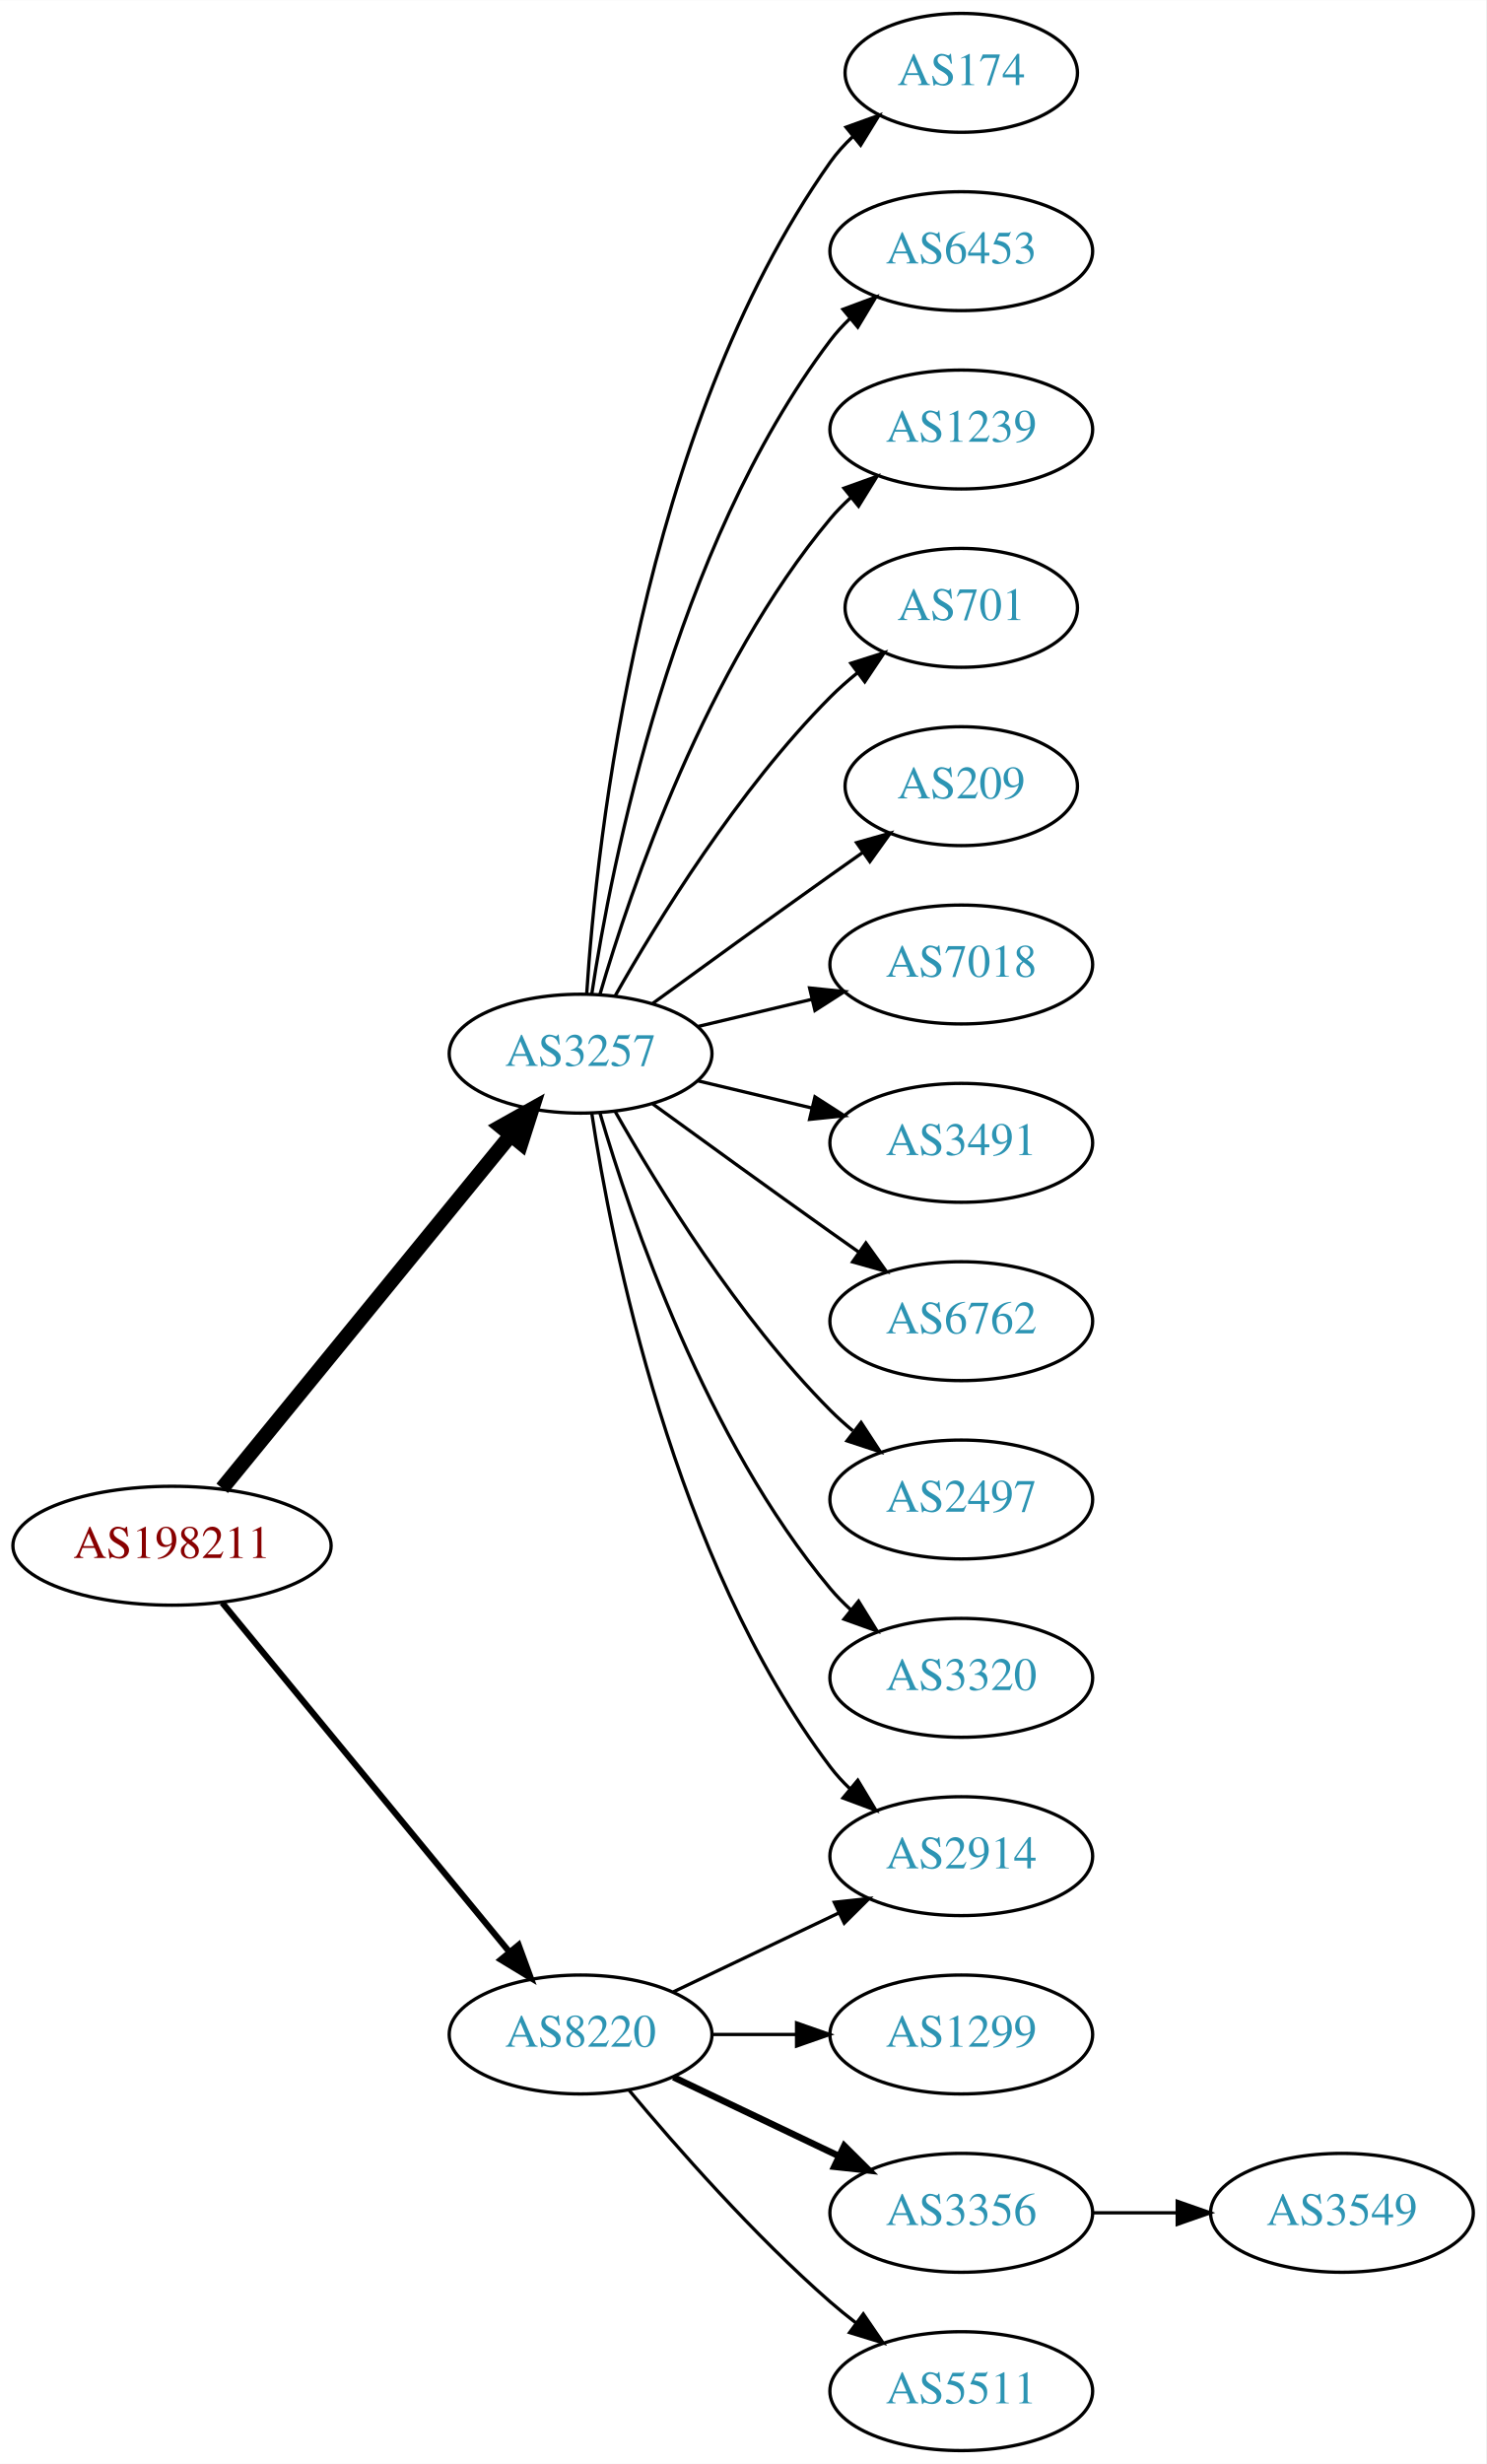
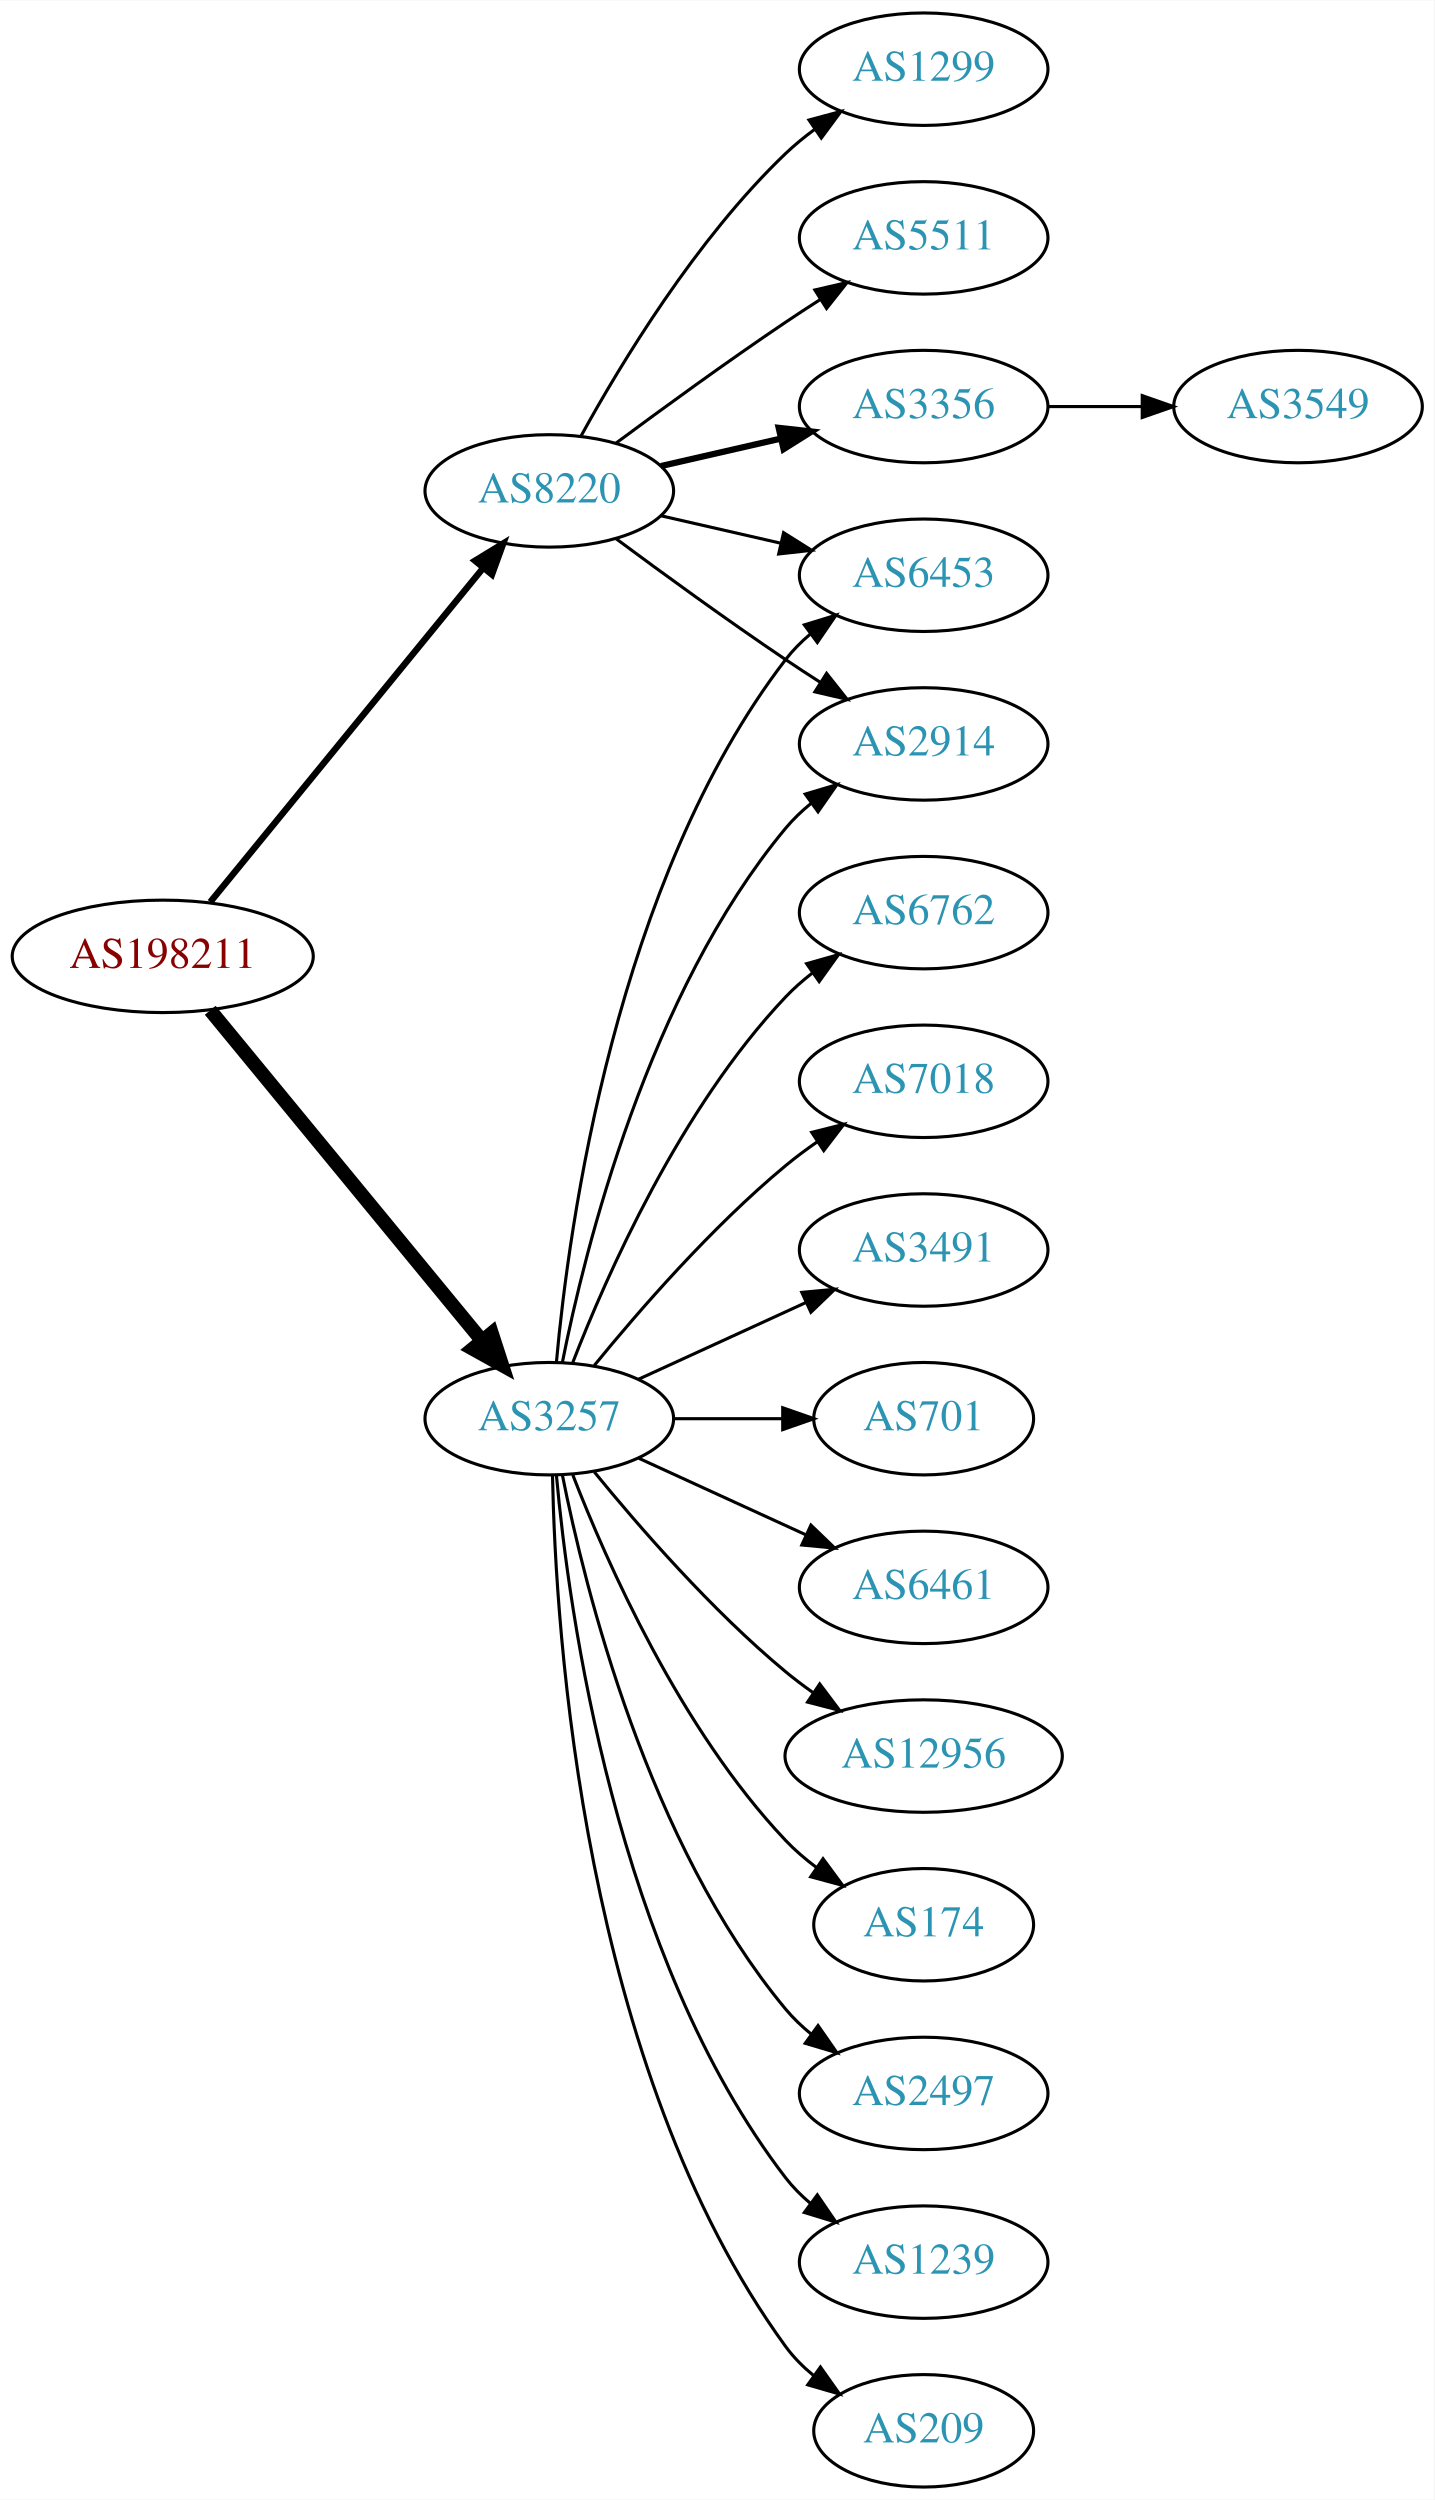
- <svg xmlns="http://www.w3.org/2000/svg" xmlns:xlink="http://www.w3.org/1999/xlink" width="450pt" height="746pt" viewBox="0.00 0.00 450.07 746.00">
-   <g id="graph0" class="graph" transform="scale(1 1) rotate(0) translate(4 742)">
-     <polygon fill="white" stroke="none" points="-4,4 -4,-742 446.07,-742 446.07,4 -4,4" />
+ <svg xmlns="http://www.w3.org/2000/svg" xmlns:xlink="http://www.w3.org/1999/xlink" width="459pt" height="800pt" viewBox="0.00 0.00 459.17 800.00">
+   <g id="graph0" class="graph" transform="scale(1 1) rotate(0) translate(4 796)">
+     <polygon fill="white" stroke="none" points="-4,4 -4,-796 455.17,-796 455.17,4 -4,4" />
    <g id="node1" class="node">
      <g id="a_node1">
        <a xlink:href="/asn/198211" xlink:title="AS198211 ~ EGGER-AS [AT]">
-           <ellipse fill="#ffffff" stroke="black" cx="48.096" cy="-274" rx="48.192" ry="18" />
-           <text text-anchor="middle" x="48.096" y="-270.3" font-family="Times,serif" font-size="14.00" fill="#880000">AS198211</text>
+           <ellipse fill="#ffffff" stroke="black" cx="48.096" cy="-490" rx="48.192" ry="18" />
+           <text text-anchor="middle" x="48.096" y="-486.3" font-family="Times,serif" font-size="14.00" fill="#880000">AS198211</text>
        </a>
      </g>
    </g>
    <g id="node2" class="node">
      <g id="a_node2">
        <a xlink:href="/asn/3257" xlink:title="AS3257 ~ GTT [DE]">
-           <ellipse fill="#ffffff" stroke="black" cx="171.838" cy="-423" rx="39.794" ry="18" />
-           <text text-anchor="middle" x="171.838" y="-419.3" font-family="Times,serif" font-size="14.00" fill="#2c94b3">AS3257</text>
+           <ellipse fill="#ffffff" stroke="black" cx="171.838" cy="-342" rx="39.794" ry="18" />
+           <text text-anchor="middle" x="171.838" y="-338.3" font-family="Times,serif" font-size="14.00" fill="#2c94b3">AS3257</text>
        </a>
      </g>
    </g>
    <g id="edge1" class="edge">
-       <path fill="none" stroke="black" stroke-width="4.5" d="M63.299,-291.384C84.856,-317.768 125.929,-368.036 150.603,-398.235" />
-       <polygon fill="black" stroke="black" stroke-width="4.5" points="147.722,-400.931 157.098,-406.184 153.82,-395.949 147.722,-400.931" />
+       <path fill="none" stroke="black" stroke-width="4.5" d="M63.299,-472.733C84.742,-446.666 125.493,-397.126 150.208,-367.079" />
+       <polygon fill="black" stroke="black" stroke-width="4.5" points="153.413,-369.381 156.725,-359.157 147.331,-364.379 153.413,-369.381" />
    </g>
    <g id="node3" class="node">
      <g id="a_node3">
        <a xlink:href="/asn/8220" xlink:title="AS8220 ~ COLT [GB]">
-           <ellipse fill="#ffffff" stroke="black" cx="171.838" cy="-126" rx="39.794" ry="18" />
-           <text text-anchor="middle" x="171.838" y="-122.3" font-family="Times,serif" font-size="14.00" fill="#2c94b3">AS8220</text>
+           <ellipse fill="#ffffff" stroke="black" cx="171.838" cy="-639" rx="39.794" ry="18" />
+           <text text-anchor="middle" x="171.838" y="-635.3" font-family="Times,serif" font-size="14.00" fill="#2c94b3">AS8220</text>
        </a>
      </g>
    </g>
    <g id="edge2" class="edge">
-       <path fill="none" stroke="black" stroke-width="1.875" d="M63.299,-256.733C84.742,-230.666 125.493,-181.126 150.208,-151.079" />
-       <polygon fill="black" stroke="black" stroke-width="1.875" points="153.075,-153.104 156.725,-143.157 147.669,-148.657 153.075,-153.104" />
+       <path fill="none" stroke="black" stroke-width="2.077" d="M63.299,-507.384C84.856,-533.768 125.929,-584.036 150.603,-614.235" />
+       <polygon fill="black" stroke="black" stroke-width="2.077" points="148.061,-616.655 157.098,-622.184 153.481,-612.226 148.061,-616.655" />
    </g>
    <g id="node4" class="node">
      <g id="a_node4">
-         <a xlink:href="/asn/174" xlink:title="AS174 ~ Cogent Communications [US]">
-           <ellipse fill="#ffffff" stroke="black" cx="287.131" cy="-720" rx="35.194" ry="18" />
-           <text text-anchor="middle" x="287.131" y="-716.3" font-family="Times,serif" font-size="14.00" fill="#2c94b3">AS174</text>
+         <a xlink:href="/asn/12956" xlink:title="AS12956 ~ TELXIUS [ES]">
+           <ellipse fill="#ffffff" stroke="black" cx="291.681" cy="-234" rx="44.393" ry="18" />
+           <text text-anchor="middle" x="291.681" y="-230.3" font-family="Times,serif" font-size="14.00" fill="#2c94b3">AS12956</text>
        </a>
      </g>
    </g>
    <g id="edge3" class="edge">
-       <path fill="none" stroke="black" d="M173.693,-441.185C176.687,-487.425 189.933,-611.589 247.484,-693 249.422,-695.74 251.729,-698.295 254.24,-700.654" />
-       <polygon fill="black" stroke="black" points="252.241,-703.54 262.209,-707.131 256.656,-698.108 252.241,-703.54" />
+       <path fill="none" stroke="black" d="M186.257,-324.935C200.372,-307.625 223.786,-280.655 247.484,-261 250.222,-258.729 253.166,-256.506 256.183,-254.37" />
+       <polygon fill="black" stroke="black" points="258.409,-257.092 264.772,-248.621 254.515,-251.275 258.409,-257.092" />
    </g>
    <g id="node5" class="node">
      <g id="a_node5">
-         <a xlink:href="/asn/6453" xlink:title="AS6453 ~ TATA COMMUNICATIONS (AMERICA) INC [US]">
-           <ellipse fill="#ffffff" stroke="black" cx="287.131" cy="-666" rx="39.794" ry="18" />
-           <text text-anchor="middle" x="287.131" y="-662.3" font-family="Times,serif" font-size="14.00" fill="#2c94b3">AS6453</text>
+         <a xlink:href="/asn/2914" xlink:title="AS2914 ~ NTT America, Inc. [US]">
+           <ellipse fill="#ffffff" stroke="black" cx="291.681" cy="-558" rx="39.794" ry="18" />
+           <text text-anchor="middle" x="291.681" y="-554.3" font-family="Times,serif" font-size="14.00" fill="#2c94b3">AS2914</text>
        </a>
      </g>
    </g>
    <g id="edge4" class="edge">
-       <path fill="none" stroke="black" d="M175.215,-440.986C181.188,-480.422 199.899,-575.995 247.484,-639 249.242,-641.327 251.258,-643.529 253.428,-645.596" />
-       <polygon fill="black" stroke="black" points="251.313,-648.389 261.241,-652.088 255.787,-643.005 251.313,-648.389" />
+       <path fill="none" stroke="black" d="M176.037,-360.073C183.2,-396.141 203.474,-478.125 247.484,-531 249.889,-533.889 252.686,-536.563 255.678,-539.013" />
+       <polygon fill="black" stroke="black" points="253.766,-541.95 263.921,-544.973 257.868,-536.277 253.766,-541.95" />
    </g>
    <g id="node6" class="node">
      <g id="a_node6">
-         <a xlink:href="/asn/1239" xlink:title="AS1239 ~ Sprint [US]">
-           <ellipse fill="#ffffff" stroke="black" cx="287.131" cy="-612" rx="39.794" ry="18" />
-           <text text-anchor="middle" x="287.131" y="-608.3" font-family="Times,serif" font-size="14.00" fill="#2c94b3">AS1239</text>
+         <a xlink:href="/asn/174" xlink:title="AS174 ~ Cogent Communications [US]">
+           <ellipse fill="#ffffff" stroke="black" cx="291.681" cy="-180" rx="35.194" ry="18" />
+           <text text-anchor="middle" x="291.681" y="-176.3" font-family="Times,serif" font-size="14.00" fill="#2c94b3">AS174</text>
        </a>
      </g>
    </g>
    <g id="edge5" class="edge">
-       <path fill="none" stroke="black" d="M177.712,-441.002C187.026,-472.844 209.843,-539.981 247.484,-585 249.355,-587.237 251.453,-589.374 253.679,-591.396" />
-       <polygon fill="black" stroke="black" points="251.623,-594.234 261.598,-597.804 256.026,-588.793 251.623,-594.234" />
+       <path fill="none" stroke="black" d="M179.361,-324.006C190.112,-296.272 213.769,-242.571 247.484,-207 250.427,-203.895 253.801,-200.999 257.336,-198.345" />
+       <polygon fill="black" stroke="black" points="259.466,-201.129 265.755,-192.603 255.522,-195.346 259.466,-201.129" />
    </g>
    <g id="node7" class="node">
      <g id="a_node7">
-         <a xlink:href="/asn/701" xlink:title="AS701 ~ UUNET [US]">
-           <ellipse fill="#ffffff" stroke="black" cx="287.131" cy="-558" rx="35.194" ry="18" />
-           <text text-anchor="middle" x="287.131" y="-554.3" font-family="Times,serif" font-size="14.00" fill="#2c94b3">AS701</text>
+         <a xlink:href="/asn/2497" xlink:title="AS2497 ~ Internet Initiative Japan Inc. [JP]">
+           <ellipse fill="#ffffff" stroke="black" cx="291.681" cy="-126" rx="39.794" ry="18" />
+           <text text-anchor="middle" x="291.681" y="-122.3" font-family="Times,serif" font-size="14.00" fill="#2c94b3">AS2497</text>
        </a>
      </g>
    </g>
    <g id="edge6" class="edge">
-       <path fill="none" stroke="black" d="M182.298,-440.49C195.08,-463.096 219.512,-502.886 247.484,-531 249.985,-533.513 252.745,-535.949 255.606,-538.261" />
-       <polygon fill="black" stroke="black" points="253.705,-541.21 263.804,-544.413 257.907,-535.611 253.705,-541.21" />
+       <path fill="none" stroke="black" d="M176.037,-323.927C183.2,-287.859 203.474,-205.875 247.484,-153 249.889,-150.111 252.686,-147.437 255.678,-144.987" />
+       <polygon fill="black" stroke="black" points="257.868,-147.723 263.921,-139.027 253.766,-142.05 257.868,-147.723" />
    </g>
    <g id="node8" class="node">
      <g id="a_node8">
-         <a xlink:href="/asn/209" xlink:title="AS209 ~ CenturyLink Communications, LLC [US]">
-           <ellipse fill="#ffffff" stroke="black" cx="287.131" cy="-504" rx="35.194" ry="18" />
-           <text text-anchor="middle" x="287.131" y="-500.3" font-family="Times,serif" font-size="14.00" fill="#2c94b3">AS209</text>
+         <a xlink:href="/asn/6453" xlink:title="AS6453 ~ TATA COMMUNICATIONS (AMERICA) INC [US]">
+           <ellipse fill="#ffffff" stroke="black" cx="291.681" cy="-612" rx="39.794" ry="18" />
+           <text text-anchor="middle" x="291.681" y="-608.3" font-family="Times,serif" font-size="14.00" fill="#2c94b3">AS6453</text>
        </a>
      </g>
    </g>
    <g id="edge7" class="edge">
-       <path fill="none" stroke="black" d="M193.686,-438.222C208.62,-449.091 229.234,-464.025 247.484,-477 250.695,-479.282 254.064,-481.661 257.418,-484.018" />
-       <polygon fill="black" stroke="black" points="255.43,-486.899 265.629,-489.77 259.447,-481.166 255.43,-486.899" />
+       <path fill="none" stroke="black" d="M174.122,-360.117C178.02,-403.332 193.037,-514.131 247.484,-585 249.774,-587.981 252.494,-590.716 255.439,-593.205" />
+       <polygon fill="black" stroke="black" points="253.485,-596.113 263.615,-599.218 257.633,-590.473 253.485,-596.113" />
    </g>
    <g id="node9" class="node">
      <g id="a_node9">
-         <a xlink:href="/asn/7018" xlink:title="AS7018 ~ AT&amp;T Services, Inc. [US]">
-           <ellipse fill="#ffffff" stroke="black" cx="287.131" cy="-450" rx="39.794" ry="18" />
-           <text text-anchor="middle" x="287.131" y="-446.3" font-family="Times,serif" font-size="14.00" fill="#2c94b3">AS7018</text>
+         <a xlink:href="/asn/1239" xlink:title="AS1239 ~ Sprint [US]">
+           <ellipse fill="#ffffff" stroke="black" cx="291.681" cy="-72" rx="39.794" ry="18" />
+           <text text-anchor="middle" x="291.681" y="-68.3" font-family="Times,serif" font-size="14.00" fill="#2c94b3">AS1239</text>
        </a>
      </g>
    </g>
    <g id="edge8" class="edge">
-       <path fill="none" stroke="black" d="M207.445,-431.248C218.316,-433.838 230.471,-436.735 241.913,-439.462" />
-       <polygon fill="black" stroke="black" points="241.197,-442.889 251.736,-441.803 242.819,-436.08 241.197,-442.889" />
+       <path fill="none" stroke="black" d="M174.122,-323.883C178.02,-280.668 193.037,-169.869 247.484,-99 249.774,-96.019 252.494,-93.284 255.439,-90.796" />
+       <polygon fill="black" stroke="black" points="257.633,-93.527 263.615,-84.782 253.485,-87.888 257.633,-93.527" />
    </g>
    <g id="node10" class="node">
      <g id="a_node10">
-         <a xlink:href="/asn/3491" xlink:title="AS3491 ~ PCCW Global, Inc. [US]">
-           <ellipse fill="#ffffff" stroke="black" cx="287.131" cy="-396" rx="39.794" ry="18" />
-           <text text-anchor="middle" x="287.131" y="-392.3" font-family="Times,serif" font-size="14.00" fill="#2c94b3">AS3491</text>
+         <a xlink:href="/asn/209" xlink:title="AS209 ~ CenturyLink Communications, LLC [US]">
+           <ellipse fill="#ffffff" stroke="black" cx="291.681" cy="-18" rx="35.194" ry="18" />
+           <text text-anchor="middle" x="291.681" y="-14.3" font-family="Times,serif" font-size="14.00" fill="#2c94b3">AS209</text>
        </a>
      </g>
    </g>
    <g id="edge9" class="edge">
-       <path fill="none" stroke="black" d="M207.445,-414.752C218.316,-412.162 230.471,-409.265 241.913,-406.538" />
-       <polygon fill="black" stroke="black" points="242.819,-409.92 251.736,-404.197 241.197,-403.111 242.819,-409.92" />
+       <path fill="none" stroke="black" d="M172.87,-323.663C173.843,-273.921 182.562,-134.194 247.484,-45 250.002,-41.541 253.111,-38.425 256.497,-35.647" />
+       <polygon fill="black" stroke="black" points="258.636,-38.42 264.755,-29.771 254.578,-32.717 258.636,-38.42" />
    </g>
    <g id="node11" class="node">
      <g id="a_node11">
-         <a xlink:href="/asn/2914" xlink:title="AS2914 ~ NTT America, Inc. [US]">
-           <ellipse fill="#ffffff" stroke="black" cx="287.131" cy="-180" rx="39.794" ry="18" />
-           <text text-anchor="middle" x="287.131" y="-176.3" font-family="Times,serif" font-size="14.00" fill="#2c94b3">AS2914</text>
+         <a xlink:href="/asn/6762" xlink:title="AS6762 ~ TELECOM ITALIA SPARKLE S.p.A. [IT]">
+           <ellipse fill="#ffffff" stroke="black" cx="291.681" cy="-504" rx="39.794" ry="18" />
+           <text text-anchor="middle" x="291.681" y="-500.3" font-family="Times,serif" font-size="14.00" fill="#2c94b3">AS6762</text>
        </a>
      </g>
    </g>
    <g id="edge10" class="edge">
-       <path fill="none" stroke="black" d="M175.215,-405.014C181.188,-365.578 199.899,-270.005 247.484,-207 249.242,-204.673 251.258,-202.471 253.428,-200.404" />
-       <polygon fill="black" stroke="black" points="255.787,-202.995 261.241,-193.912 251.313,-197.611 255.787,-202.995" />
+       <path fill="none" stroke="black" d="M179.361,-359.994C190.112,-387.728 213.769,-441.429 247.484,-477 250.07,-479.728 252.988,-482.294 256.056,-484.677" />
+       <polygon fill="black" stroke="black" points="254.21,-487.658 264.404,-490.543 258.234,-481.93 254.21,-487.658" />
    </g>
    <g id="node12" class="node">
      <g id="a_node12">
-         <a xlink:href="/asn/6762" xlink:title="AS6762 ~ TELECOM ITALIA SPARKLE S.p.A. [IT]">
-           <ellipse fill="#ffffff" stroke="black" cx="287.131" cy="-342" rx="39.794" ry="18" />
-           <text text-anchor="middle" x="287.131" y="-338.3" font-family="Times,serif" font-size="14.00" fill="#2c94b3">AS6762</text>
+         <a xlink:href="/asn/7018" xlink:title="AS7018 ~ AT&amp;T Services, Inc. [US]">
+           <ellipse fill="#ffffff" stroke="black" cx="291.681" cy="-450" rx="39.794" ry="18" />
+           <text text-anchor="middle" x="291.681" y="-446.3" font-family="Times,serif" font-size="14.00" fill="#2c94b3">AS7018</text>
        </a>
      </g>
    </g>
    <g id="edge11" class="edge">
-       <path fill="none" stroke="black" d="M193.686,-407.778C208.62,-396.909 229.234,-381.975 247.484,-369 250.305,-366.995 253.248,-364.915 256.196,-362.841" />
-       <polygon fill="black" stroke="black" points="258.242,-365.681 264.421,-357.074 254.223,-359.95 258.242,-365.681" />
+       <path fill="none" stroke="black" d="M186.257,-359.065C200.372,-376.375 223.786,-403.345 247.484,-423 250.701,-425.668 254.201,-428.27 257.772,-430.741" />
+       <polygon fill="black" stroke="black" points="255.85,-433.666 266.128,-436.236 259.695,-427.817 255.85,-433.666" />
    </g>
    <g id="node13" class="node">
      <g id="a_node13">
-         <a xlink:href="/asn/2497" xlink:title="AS2497 ~ Internet Initiative Japan Inc. [JP]">
-           <ellipse fill="#ffffff" stroke="black" cx="287.131" cy="-288" rx="39.794" ry="18" />
-           <text text-anchor="middle" x="287.131" y="-284.3" font-family="Times,serif" font-size="14.00" fill="#2c94b3">AS2497</text>
+         <a xlink:href="/asn/3491" xlink:title="AS3491 ~ PCCW Global, Inc. [US]">
+           <ellipse fill="#ffffff" stroke="black" cx="291.681" cy="-396" rx="39.794" ry="18" />
+           <text text-anchor="middle" x="291.681" y="-392.3" font-family="Times,serif" font-size="14.00" fill="#2c94b3">AS3491</text>
        </a>
      </g>
    </g>
    <g id="edge12" class="edge">
-       <path fill="none" stroke="black" d="M182.298,-405.51C195.08,-382.904 219.512,-343.114 247.484,-315 249.595,-312.879 251.891,-310.812 254.277,-308.829" />
-       <polygon fill="black" stroke="black" points="256.792,-311.31 262.592,-302.444 252.529,-305.758 256.792,-311.31" />
+       <path fill="none" stroke="black" d="M200.467,-354.661C216.424,-361.973 236.694,-371.261 253.977,-379.181" />
+       <polygon fill="black" stroke="black" points="252.676,-382.435 263.225,-383.419 255.592,-376.071 252.676,-382.435" />
    </g>
    <g id="node14" class="node">
      <g id="a_node14">
-         <a xlink:href="/asn/3320" xlink:title="AS3320 ~ DTAG [DE]">
-           <ellipse fill="#ffffff" stroke="black" cx="287.131" cy="-234" rx="39.794" ry="18" />
-           <text text-anchor="middle" x="287.131" y="-230.3" font-family="Times,serif" font-size="14.00" fill="#2c94b3">AS3320</text>
+         <a xlink:href="/asn/701" xlink:title="AS701 ~ UUNET [US]">
+           <ellipse fill="#ffffff" stroke="black" cx="291.681" cy="-342" rx="35.194" ry="18" />
+           <text text-anchor="middle" x="291.681" y="-338.3" font-family="Times,serif" font-size="14.00" fill="#2c94b3">AS701</text>
        </a>
      </g>
    </g>
    <g id="edge13" class="edge">
-       <path fill="none" stroke="black" d="M177.712,-404.998C187.026,-373.156 209.843,-306.019 247.484,-261 249.355,-258.763 251.453,-256.626 253.679,-254.604" />
-       <polygon fill="black" stroke="black" points="256.026,-257.207 261.598,-248.196 251.623,-251.766 256.026,-257.207" />
-     </g>
-     <g id="edge16" class="edge">
-       <path fill="none" stroke="black" d="M199.974,-138.934C214.968,-146.081 233.789,-155.052 250.013,-162.785" />
-       <polygon fill="black" stroke="black" points="248.683,-166.028 259.216,-167.171 251.695,-159.709 248.683,-166.028" />
+       <path fill="none" stroke="black" d="M211.751,-342C222.837,-342 234.997,-342 246.379,-342" />
+       <polygon fill="black" stroke="black" points="246.561,-345.5 256.561,-342 246.561,-338.5 246.561,-345.5" />
    </g>
    <g id="node15" class="node">
      <g id="a_node15">
-         <a xlink:href="/asn/1299" xlink:title="AS1299 ~ Telia Carrier [EU]">
-           <ellipse fill="#ffffff" stroke="black" cx="287.131" cy="-126" rx="39.794" ry="18" />
-           <text text-anchor="middle" x="287.131" y="-122.3" font-family="Times,serif" font-size="14.00" fill="#2c94b3">AS1299</text>
+         <a xlink:href="/asn/6461" xlink:title="AS6461 ~ Zayo Bandwidth [US]">
+           <ellipse fill="#ffffff" stroke="black" cx="291.681" cy="-288" rx="39.794" ry="18" />
+           <text text-anchor="middle" x="291.681" y="-284.3" font-family="Times,serif" font-size="14.00" fill="#2c94b3">AS6461</text>
        </a>
      </g>
    </g>
    <g id="edge14" class="edge">
-       <path fill="none" stroke="black" d="M211.51,-126C219.713,-126 228.477,-126 237.009,-126" />
-       <polygon fill="black" stroke="black" points="237.248,-129.5 247.248,-126 237.248,-122.5 237.248,-129.5" />
+       <path fill="none" stroke="black" d="M200.467,-329.339C216.424,-322.027 236.694,-312.739 253.977,-304.819" />
+       <polygon fill="black" stroke="black" points="255.592,-307.929 263.225,-300.581 252.676,-301.565 255.592,-307.929" />
+     </g>
+     <g id="edge17" class="edge">
+       <path fill="none" stroke="black" d="M193.168,-623.723C208.031,-612.696 228.775,-597.593 247.484,-585 251.033,-582.611 254.784,-580.161 258.532,-577.758" />
+       <polygon fill="black" stroke="black" points="260.6,-580.591 267.181,-572.288 256.858,-574.675 260.6,-580.591" />
+     </g>
+     <g id="edge16" class="edge">
+       <path fill="none" stroke="black" d="M207.557,-631.045C219.557,-628.296 233.178,-625.175 245.871,-622.267" />
+       <polygon fill="black" stroke="black" points="246.836,-625.636 255.802,-619.991 245.273,-618.813 246.836,-625.636" />
    </g>
    <g id="node16" class="node">
      <g id="a_node16">
-         <a xlink:href="/asn/3356" xlink:title="AS3356 ~ Level 3 Parent, LLC [US]">
-           <ellipse fill="#ffffff" stroke="black" cx="287.131" cy="-72" rx="39.794" ry="18" />
-           <text text-anchor="middle" x="287.131" y="-68.3" font-family="Times,serif" font-size="14.00" fill="#2c94b3">AS3356</text>
+         <a xlink:href="/asn/1299" xlink:title="AS1299 ~ Telia Carrier [EU]">
+           <ellipse fill="#ffffff" stroke="black" cx="291.681" cy="-774" rx="39.794" ry="18" />
+           <text text-anchor="middle" x="291.681" y="-770.3" font-family="Times,serif" font-size="14.00" fill="#2c94b3">AS1299</text>
        </a>
      </g>
    </g>
    <g id="edge15" class="edge">
-       <path fill="none" stroke="black" stroke-width="2" d="M199.974,-113.066C214.968,-105.919 233.789,-96.948 250.013,-89.215" />
-       <polygon fill="black" stroke="black" stroke-width="2" points="251.695,-92.291 259.216,-84.829 248.683,-85.972 251.695,-92.291" />
+       <path fill="none" stroke="black" d="M182.079,-656.713C194.625,-679.561 218.802,-719.611 247.484,-747 250.353,-749.739 253.542,-752.347 256.851,-754.785" />
+       <polygon fill="black" stroke="black" points="254.974,-757.742 265.21,-760.477 258.914,-751.956 254.974,-757.742" />
    </g>
    <g id="node17" class="node">
      <g id="a_node17">
        <a xlink:href="/asn/5511" xlink:title="AS5511 ~ Orange S.A. [FR]">
-           <ellipse fill="#ffffff" stroke="black" cx="287.131" cy="-18" rx="39.794" ry="18" />
-           <text text-anchor="middle" x="287.131" y="-14.3" font-family="Times,serif" font-size="14.00" fill="#2c94b3">AS5511</text>
-         </a>
-       </g>
-     </g>
-     <g id="edge17" class="edge">
-       <path fill="none" stroke="black" d="M186.468,-109.183C200.751,-92.071 224.297,-65.255 247.484,-45 249.95,-42.846 252.589,-40.706 255.286,-38.628" />
-       <polygon fill="black" stroke="black" points="257.459,-41.375 263.44,-32.63 253.311,-35.736 257.459,-41.375" />
+           <ellipse fill="#ffffff" stroke="black" cx="291.681" cy="-720" rx="39.794" ry="18" />
+           <text text-anchor="middle" x="291.681" y="-716.3" font-family="Times,serif" font-size="14.00" fill="#2c94b3">AS5511</text>
+         </a>
+       </g>
+     </g>
+     <g id="edge18" class="edge">
+       <path fill="none" stroke="black" d="M193.168,-654.277C208.031,-665.304 228.775,-680.407 247.484,-693 251.033,-695.389 254.784,-697.839 258.532,-700.242" />
+       <polygon fill="black" stroke="black" points="256.858,-703.325 267.181,-705.712 260.6,-697.409 256.858,-703.325" />
    </g>
    <g id="node18" class="node">
      <g id="a_node18">
+         <a xlink:href="/asn/3356" xlink:title="AS3356 ~ Level 3 Parent, LLC [US]">
+           <ellipse fill="#ffffff" stroke="black" cx="291.681" cy="-666" rx="39.794" ry="18" />
+           <text text-anchor="middle" x="291.681" y="-662.3" font-family="Times,serif" font-size="14.00" fill="#2c94b3">AS3356</text>
+         </a>
+       </g>
+     </g>
+     <g id="edge19" class="edge">
+       <path fill="none" stroke="black" stroke-width="2" d="M207.557,-646.955C219.557,-649.704 233.178,-652.825 245.871,-655.733" />
+       <polygon fill="black" stroke="black" stroke-width="2" points="245.273,-659.187 255.802,-658.009 246.836,-652.364 245.273,-659.187" />
+     </g>
+     <g id="node19" class="node">
+       <g id="a_node19">
        <a xlink:href="/asn/3549" xlink:title="AS3549 ~ Level 3 Parent, LLC [US]">
-           <ellipse fill="#ffffff" stroke="black" cx="402.424" cy="-72" rx="39.794" ry="18" />
-           <text text-anchor="middle" x="402.424" y="-68.3" font-family="Times,serif" font-size="14.00" fill="#2c94b3">AS3549</text>
-         </a>
-       </g>
-     </g>
-     <g id="edge18" class="edge">
-       <path fill="none" stroke="black" d="M326.803,-72C335.006,-72 343.77,-72 352.302,-72" />
-       <polygon fill="black" stroke="black" points="352.541,-75.5 362.541,-72 352.541,-68.5 352.541,-75.5" />
+           <ellipse fill="#ffffff" stroke="black" cx="411.523" cy="-666" rx="39.794" ry="18" />
+           <text text-anchor="middle" x="411.523" y="-662.3" font-family="Times,serif" font-size="14.00" fill="#2c94b3">AS3549</text>
+         </a>
+       </g>
+     </g>
+     <g id="edge20" class="edge">
+       <path fill="none" stroke="black" d="M331.593,-666C341.146,-666 351.496,-666 361.459,-666" />
+       <polygon fill="black" stroke="black" points="361.651,-669.5 371.651,-666 361.651,-662.5 361.651,-669.5" />
    </g>
  </g>
</svg>
